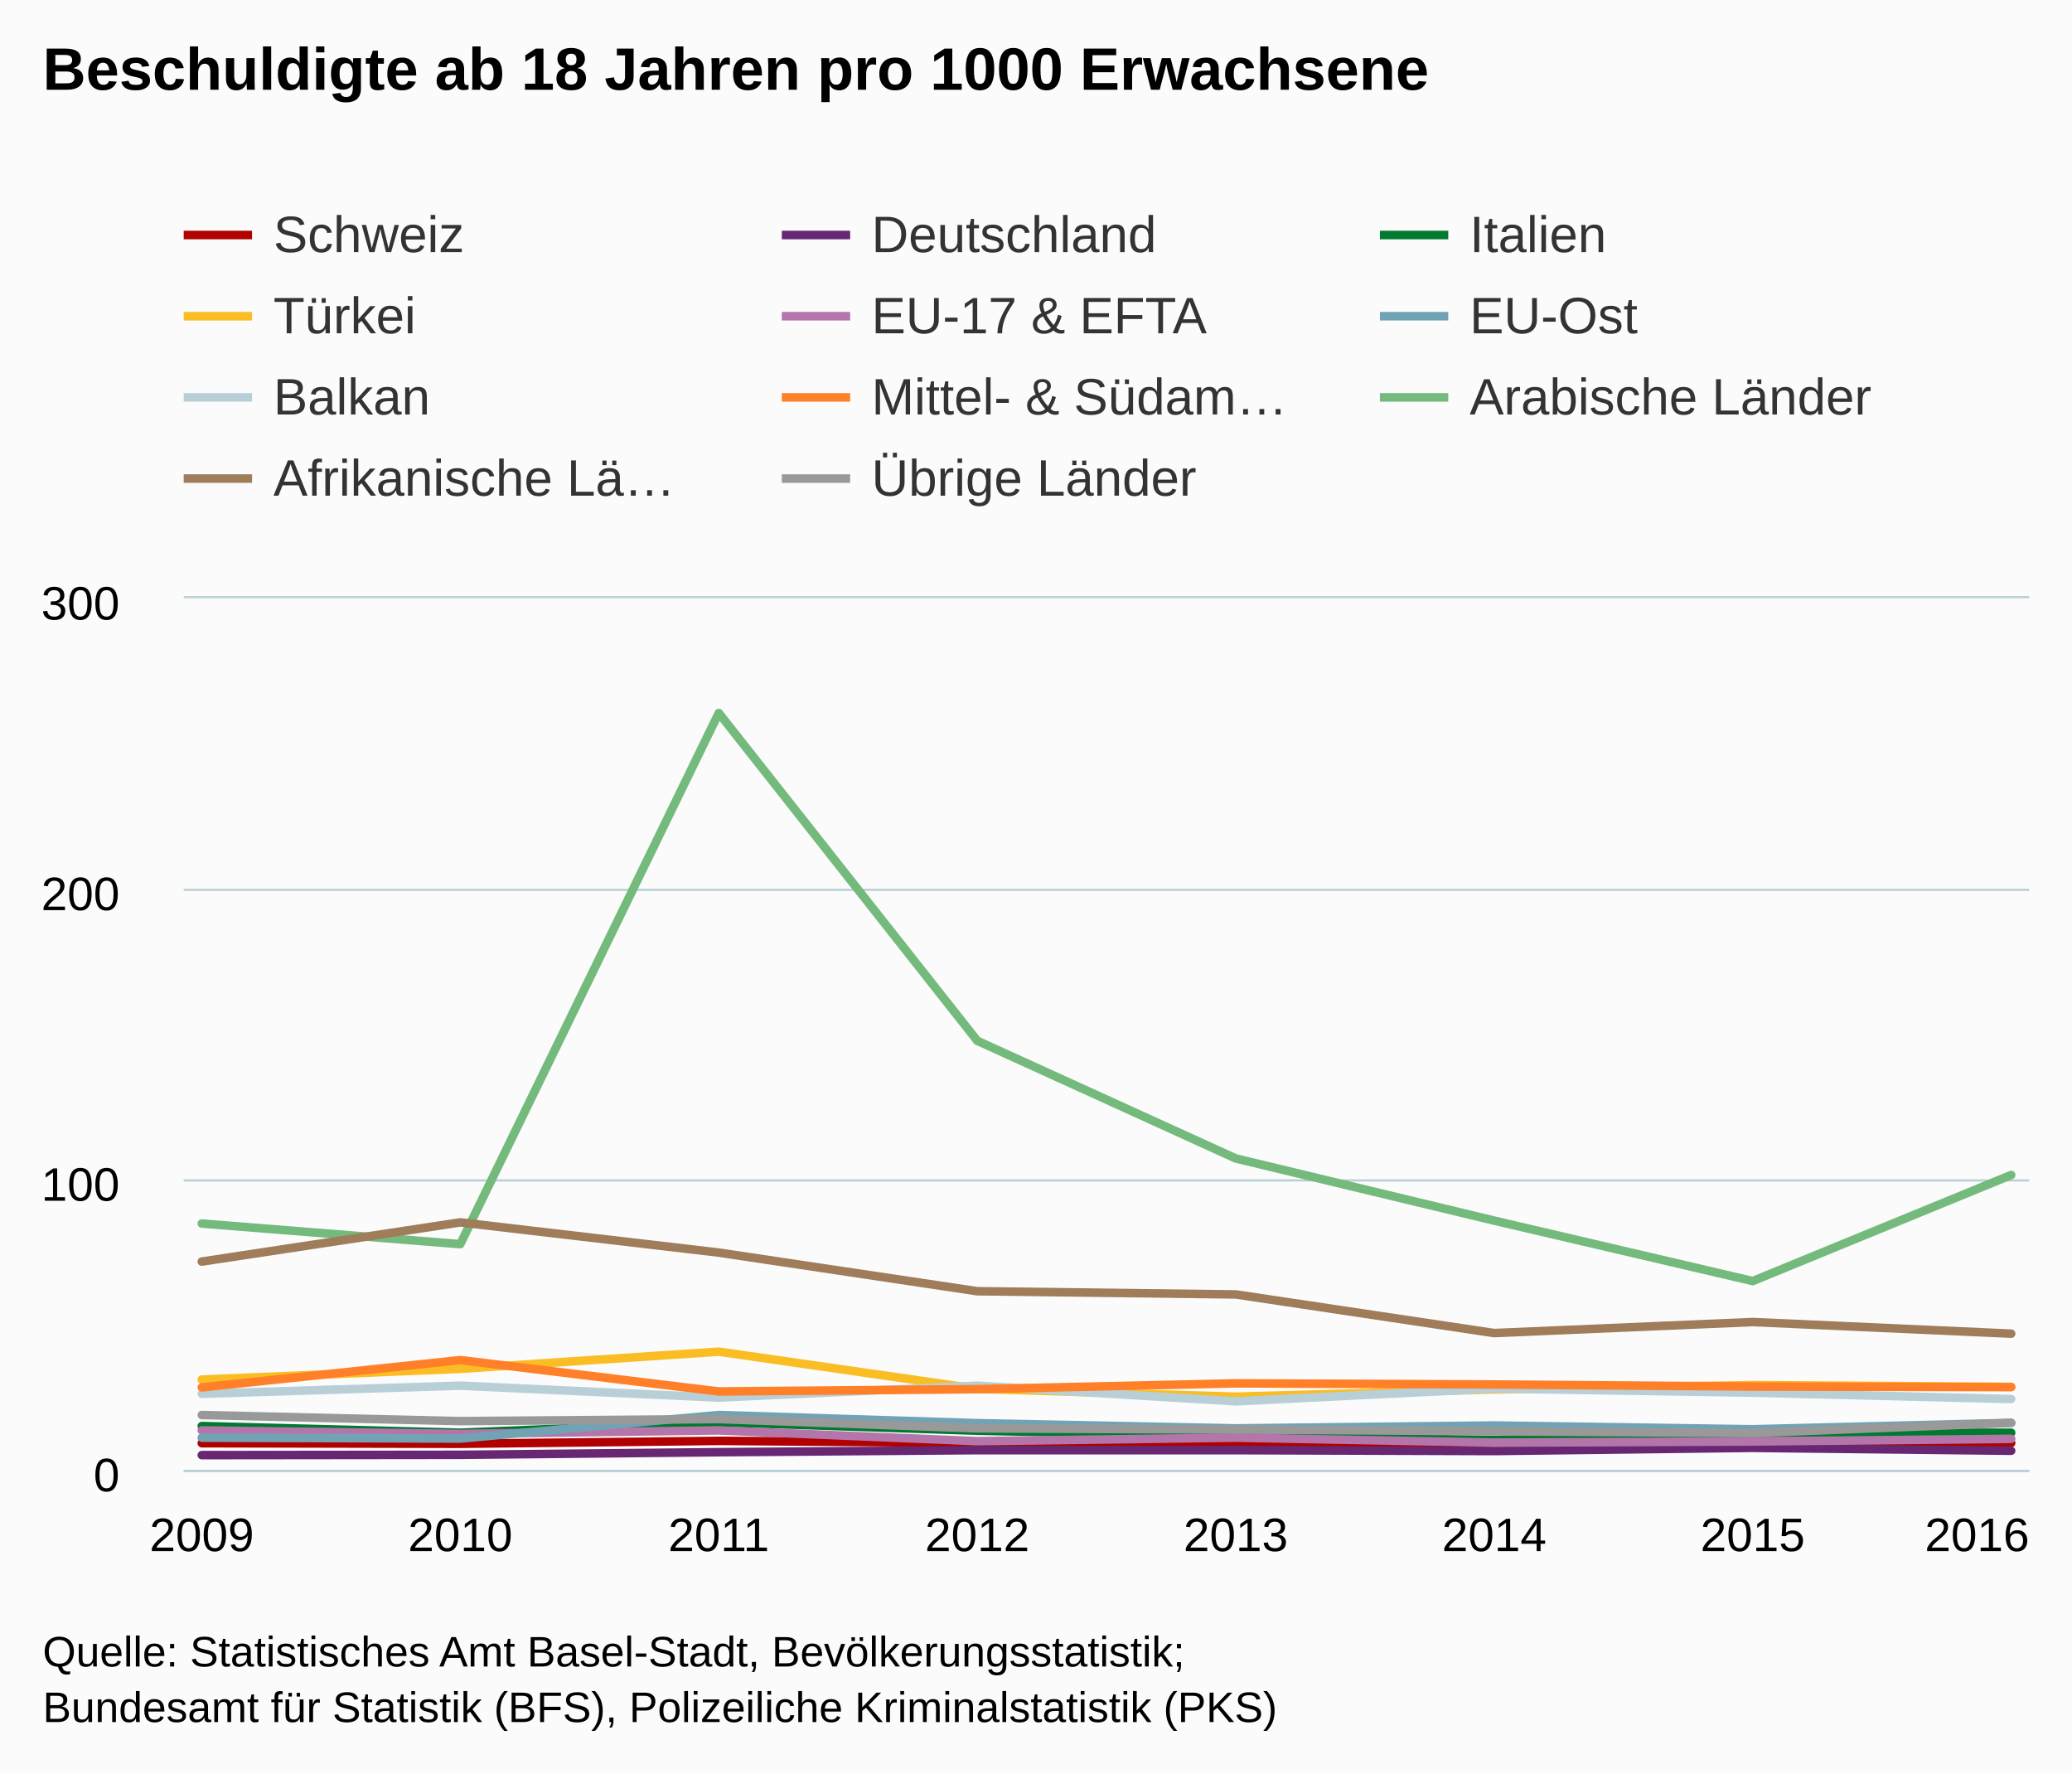
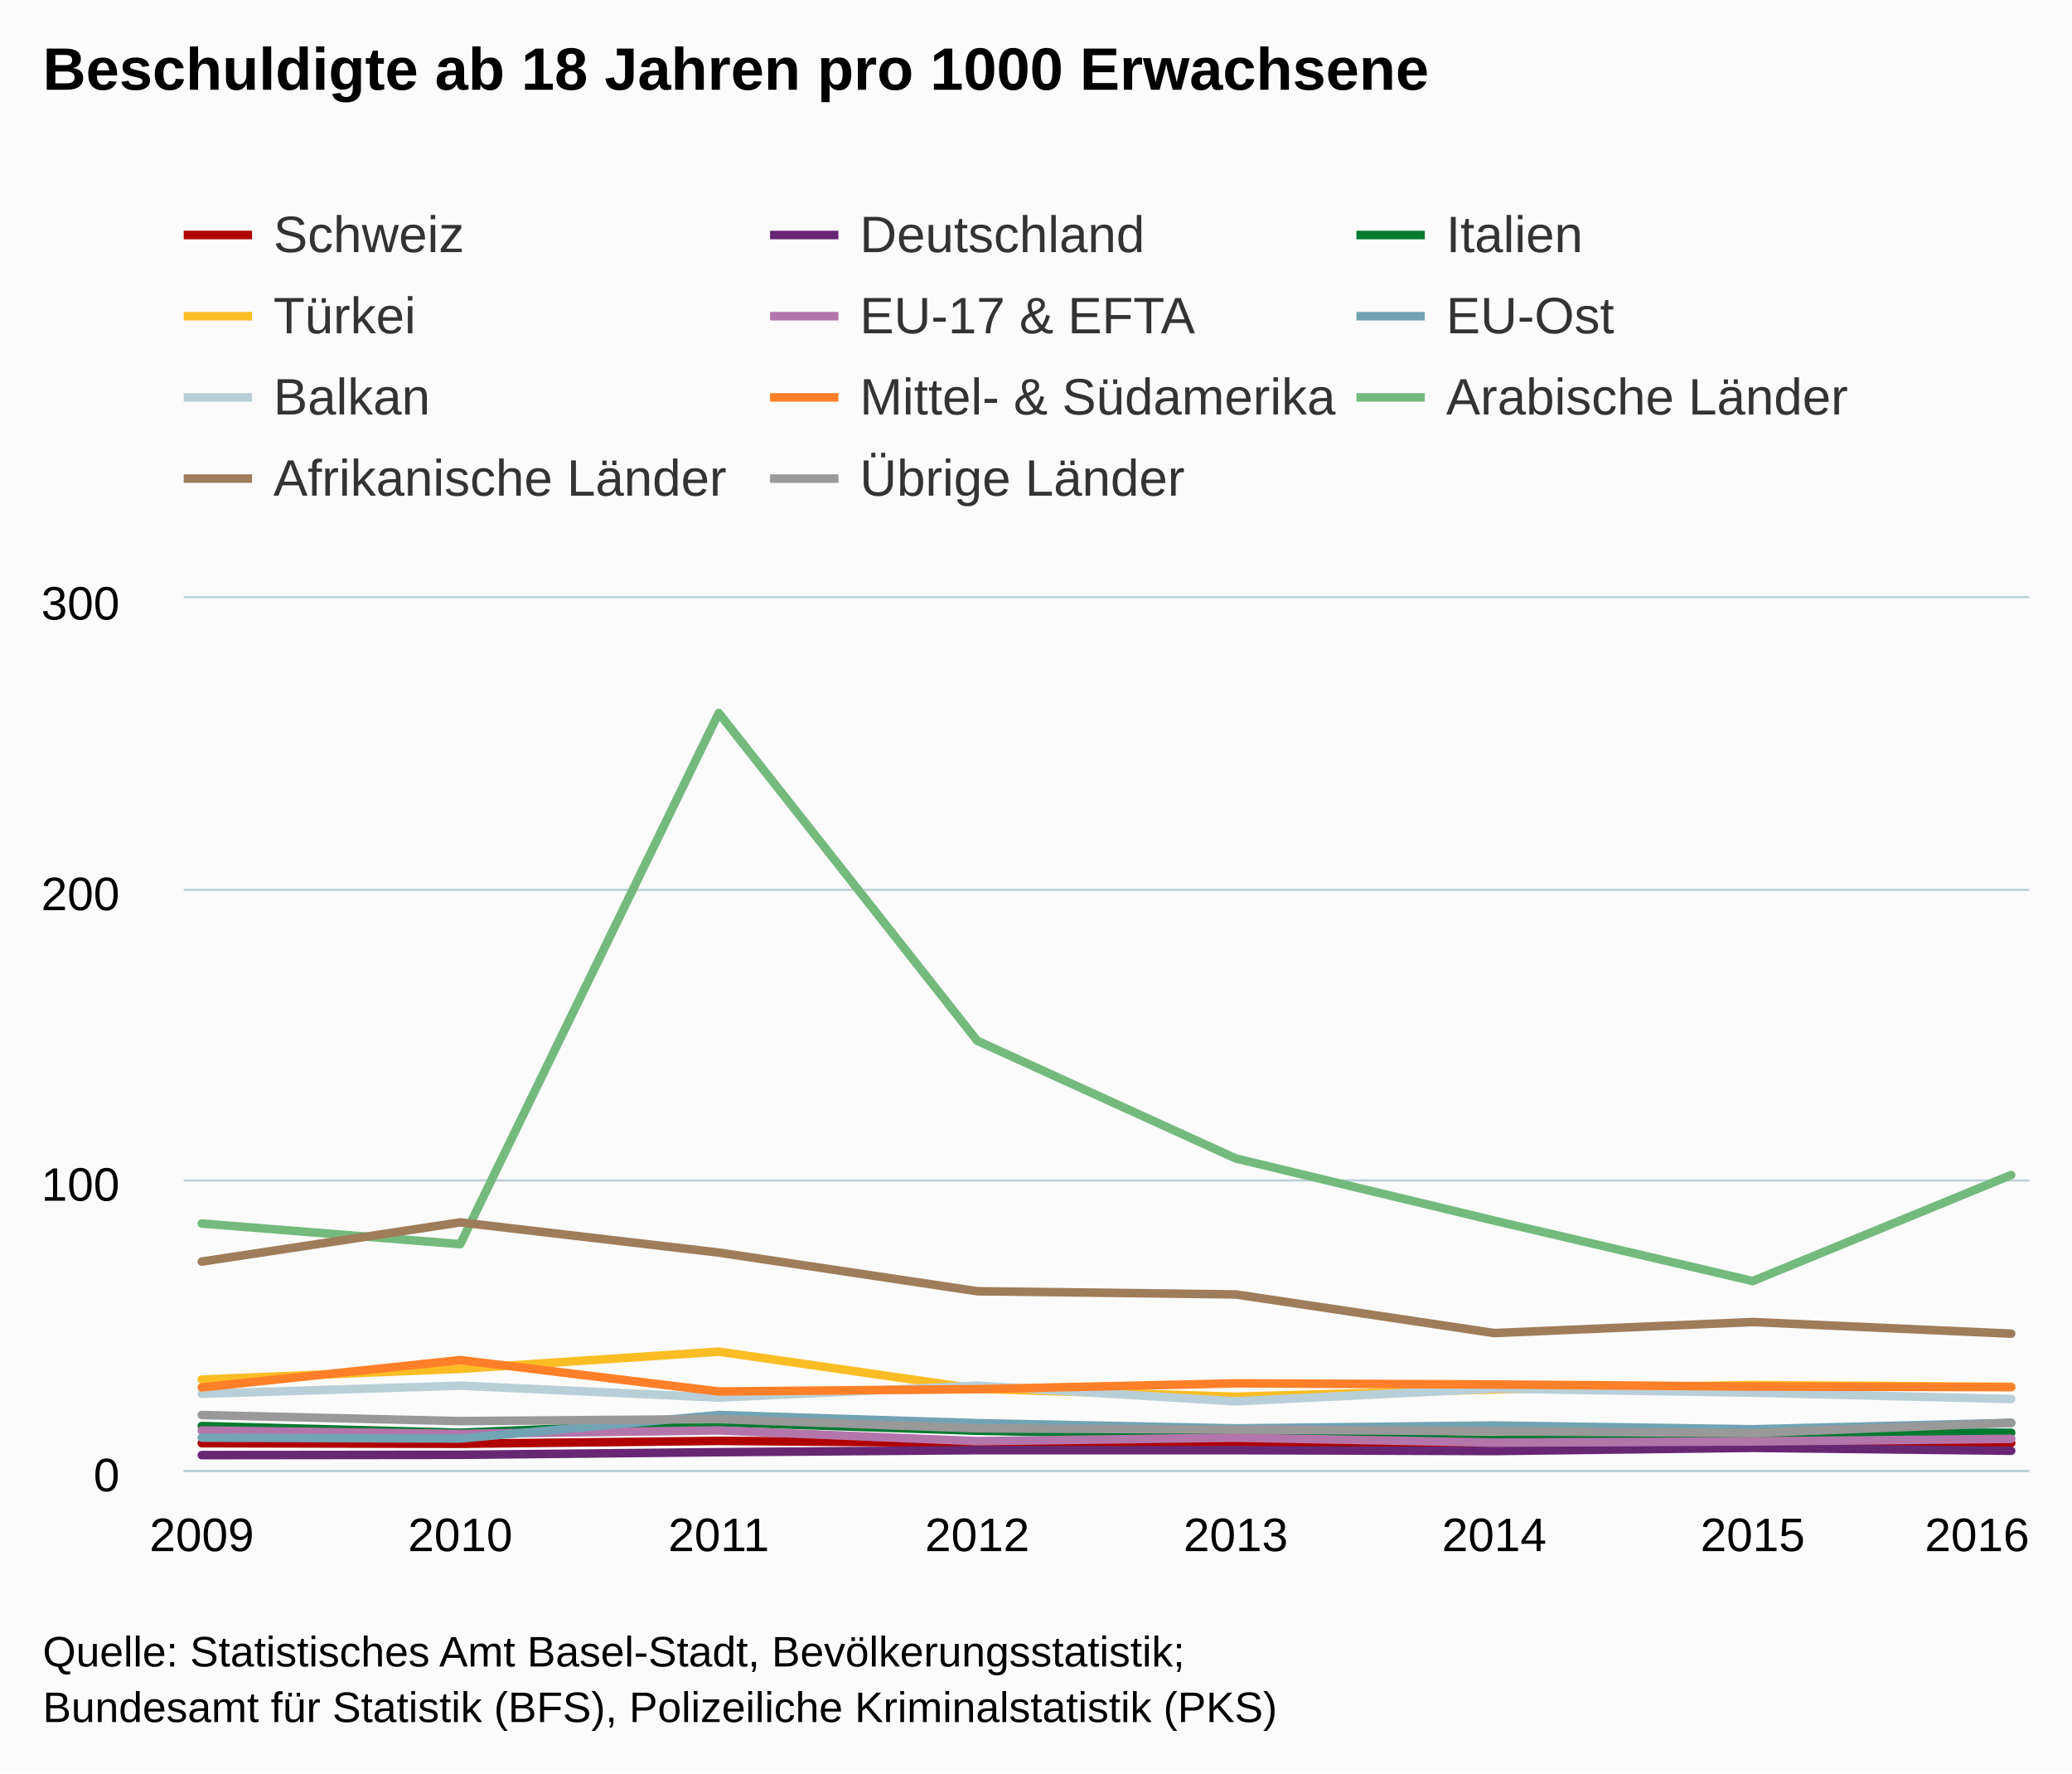
<svg xmlns="http://www.w3.org/2000/svg" version="1.1" class="highcharts-root" style="font-family:Arial;font-size:12px;" viewBox="0 0 485 415">
  <defs>
    <clipPath>
      <rect x="0" y="0" width="432" height="204" fill="none" />
    </clipPath>
    <clipPath id="a">
      <rect x="0" y="0" width="432" height="204" fill="none" />
    </clipPath>
  </defs>
  <rect fill="#fbfbfb" class="highcharts-background" x="0" y="0" width="485" height="415" rx="0" ry="0" />
  <rect fill="none" class="highcharts-plot-background" x="43" y="140" width="432" height="204" />
  <g class="highcharts-pane-group" />
  <g class="highcharts-grid highcharts-xaxis-grid ">
    <path fill="none" class="highcharts-grid-line" d="M 46.5 140 L 46.5 344" opacity="1" />
    <path fill="none" class="highcharts-grid-line" d="M 107.5 140 L 107.5 344" opacity="1" />
    <path fill="none" class="highcharts-grid-line" d="M 167.5 140 L 167.5 344" opacity="1" />
    <path fill="none" class="highcharts-grid-line" d="M 228.5 140 L 228.5 344" opacity="1" />
    <path fill="none" class="highcharts-grid-line" d="M 288.5 140 L 288.5 344" opacity="1" />
    <path fill="none" class="highcharts-grid-line" d="M 349.5 140 L 349.5 344" opacity="1" />
    <path fill="none" class="highcharts-grid-line" d="M 409.5 140 L 409.5 344" opacity="1" />
    <path fill="none" class="highcharts-grid-line" d="M 470.5 140 L 470.5 344" opacity="1" />
  </g>
  <g class="highcharts-grid highcharts-yaxis-grid ">
    <path fill="none" stroke="#B9CFD7" stroke-width="0.5" class="highcharts-grid-line" d="M 43 344.25 L 475 344.25" opacity="1" />
    <path fill="none" stroke="#B9CFD7" stroke-width="0.5" class="highcharts-grid-line" d="M 43 276.25 L 475 276.25" opacity="1" />
    <path fill="none" stroke="#B9CFD7" stroke-width="0.5" class="highcharts-grid-line" d="M 43 208.25 L 475 208.25" opacity="1" />
    <path fill="none" stroke="#B9CFD7" stroke-width="0.5" class="highcharts-grid-line" d="M 43 139.75 L 475 139.75" opacity="1" />
  </g>
  <rect fill="none" class="highcharts-plot-border" x="43" y="140" width="432" height="204" />
  <g class="highcharts-axis highcharts-xaxis ">
    <path fill="none" class="highcharts-axis-line" stroke="#B9CFD7" stroke-width="0.5" d="M 43 344.25 L 475 344.25" />
  </g>
  <g class="highcharts-axis highcharts-yaxis ">
    <path fill="none" class="highcharts-axis-line" d="M 43 140 L 43 344" />
  </g>
  <g class="highcharts-series-group">
    <g class="highcharts-series highcharts-series-0 highcharts-line-series " transform="translate(43,140) scale(1 1)" clip-path="url(#a)">
      <path fill="none" d="M 4.235 197.744 L 64.739 197.88 L 125.244 197.2 L 185.748 197.676 L 246.252 198.016 L 306.756 197.676 L 367.261 197.812 L 427.765 197.676" class="highcharts-graph" stroke="#b00000" stroke-width="2" stroke-linejoin="round" stroke-linecap="round" />
    </g>
    <g class="highcharts-markers highcharts-series-0 highcharts-line-series " transform="translate(43,140) scale(1 1)" clip-path="none" />
    <g class="highcharts-series highcharts-series-1 highcharts-line-series " transform="translate(43,140) scale(1 1)" clip-path="url(#a)">
      <path fill="none" d="M 4.235 200.532 L 64.739 200.464 L 125.244 199.852 L 185.748 199.376 L 246.252 199.376 L 306.756 199.58 L 367.261 198.832 L 427.765 199.512" class="highcharts-graph" stroke="#672773" stroke-width="2" stroke-linejoin="round" stroke-linecap="round" />
    </g>
    <g class="highcharts-markers highcharts-series-1 highcharts-line-series " transform="translate(43,140) scale(1 1)" clip-path="none" />
    <g class="highcharts-series highcharts-series-2 highcharts-line-series " transform="translate(43,140) scale(1 1)" clip-path="url(#a)">
      <path fill="none" d="M 4.235 193.732 L 64.739 195.296 L 125.244 192.848 L 185.748 194.82 L 246.252 196.044 L 306.756 196.996 L 367.261 195.364 L 427.765 195.296" class="highcharts-graph" stroke="#007a2f" stroke-width="2" stroke-linejoin="round" stroke-linecap="round" />
    </g>
    <g class="highcharts-markers highcharts-series-2 highcharts-line-series " transform="translate(43,140) scale(1 1)" clip-path="none" />
    <g class="highcharts-series highcharts-series-3 highcharts-line-series " transform="translate(43,140) scale(1 1)" clip-path="url(#a)">
      <path fill="none" d="M 4.235 182.852 L 64.739 180.336 L 125.244 176.324 L 185.748 185.028 L 246.252 186.864 L 306.756 185.164 L 367.261 184.144 L 427.765 184.552" class="highcharts-graph" stroke="#fabd24" stroke-width="2" stroke-linejoin="round" stroke-linecap="round" />
    </g>
    <g class="highcharts-markers highcharts-series-3 highcharts-line-series " transform="translate(43,140) scale(1 1)" clip-path="none" />
    <g class="highcharts-series highcharts-series-4 highcharts-line-series " transform="translate(43,140) scale(1 1)" clip-path="url(#a)">
      <path fill="none" d="M 4.235 194.752 L 64.739 195.568 L 125.244 194.752 L 185.748 197.268 L 246.252 196.452 L 306.756 197.608 L 367.261 197.336 L 427.765 196.724" class="highcharts-graph" stroke="#b475ab" stroke-width="2" stroke-linejoin="round" stroke-linecap="round" />
    </g>
    <g class="highcharts-markers highcharts-series-4 highcharts-line-series " transform="translate(43,140) scale(1 1)" clip-path="none" />
    <g class="highcharts-series highcharts-series-5 highcharts-line-series " transform="translate(43,140) scale(1 1)" clip-path="url(#a)">
      <path fill="none" d="M 4.235 196.452 L 64.739 196.656 L 125.244 191.148 L 185.748 193.052 L 246.252 194.276 L 306.756 193.596 L 367.261 194.48 L 427.765 192.984" class="highcharts-graph" stroke="#71a3b5" stroke-width="2" stroke-linejoin="round" stroke-linecap="round" />
    </g>
    <g class="highcharts-markers highcharts-series-5 highcharts-line-series " transform="translate(43,140) scale(1 1)" clip-path="none" />
    <g class="highcharts-series highcharts-series-6 highcharts-line-series " transform="translate(43,140) scale(1 1)" clip-path="url(#a)">
      <path fill="none" d="M 4.235 186.184 L 64.739 184.28 L 125.244 187.068 L 185.748 184.28 L 246.252 187.952 L 306.756 184.96 L 367.261 185.912 L 427.765 187.408" class="highcharts-graph" stroke="#b9cfd7" stroke-width="2" stroke-linejoin="round" stroke-linecap="round" />
    </g>
    <g class="highcharts-markers highcharts-series-6 highcharts-line-series " transform="translate(43,140) scale(1 1)" clip-path="none" />
    <g class="highcharts-series highcharts-series-7 highcharts-line-series " transform="translate(43,140) scale(1 1)" clip-path="url(#a)">
      <path fill="none" d="M 4.235 184.688 L 64.739 178.296 L 125.244 185.64 L 185.748 185.096 L 246.252 183.736 L 306.756 184.008 L 367.261 184.484 L 427.765 184.62" class="highcharts-graph" stroke="#ff8028" stroke-width="2" stroke-linejoin="round" stroke-linecap="round" />
    </g>
    <g class="highcharts-markers highcharts-series-7 highcharts-line-series " transform="translate(43,140) scale(1 1)" clip-path="none" />
    <g class="highcharts-series highcharts-series-8 highcharts-line-series " transform="translate(43,140) scale(1 1)" clip-path="url(#a)">
      <path fill="none" d="M 4.235 146.336 L 64.739 151.164 L 125.244 26.86 L 185.748 103.564 L 246.252 131.104 L 306.756 145.656 L 367.261 159.8 L 427.765 134.98" class="highcharts-graph" stroke="#73ba7c" stroke-width="2" stroke-linejoin="round" stroke-linecap="round" />
    </g>
    <g class="highcharts-markers highcharts-series-8 highcharts-line-series " transform="translate(43,140) scale(1 1)" clip-path="none" />
    <g class="highcharts-series highcharts-series-9 highcharts-line-series " transform="translate(43,140) scale(1 1)" clip-path="url(#a)">
      <path fill="none" d="M 4.235 155.244 L 64.739 146.064 L 125.244 153.136 L 185.748 162.18 L 246.252 162.928 L 306.756 171.972 L 367.261 169.388 L 427.765 172.108" class="highcharts-graph" stroke="#9f7c5a" stroke-width="2" stroke-linejoin="round" stroke-linecap="round" />
    </g>
    <g class="highcharts-markers highcharts-series-9 highcharts-line-series " transform="translate(43,140) scale(1 1)" clip-path="none" />
    <g class="highcharts-series highcharts-series-10 highcharts-line-series " transform="translate(43,140) scale(1 1)" clip-path="url(#a)">
      <path fill="none" d="M 4.235 191.148 L 64.739 192.576 L 125.244 192.1 L 185.748 194.276 L 246.252 194.548 L 306.756 194.956 L 367.261 195.364 L 427.765 192.984" class="highcharts-graph" stroke="#999999" stroke-width="2" stroke-linejoin="round" stroke-linecap="round" />
    </g>
    <g class="highcharts-markers highcharts-series-10 highcharts-line-series " transform="translate(43,140) scale(1 1)" clip-path="none" />
  </g>
  <text x="10" text-anchor="start" class="highcharts-title" style="color:#000000;font-size:14px;font-weight:bold;fill:#000000;" y="21">
    <tspan>Beschuldigte ab 18 Jahren pro 1000 Erwachsene</tspan>
  </text>
  <text x="10" text-anchor="start" class="highcharts-subtitle" style="color:#000000;font-size:12px;font-weight:normal;font-family:Arial;fill:#000000;" y="40" />
  <g class="highcharts-legend" transform="translate(35,41)">
-     <rect fill="none" class="highcharts-legend-box" rx="0" ry="0" x="0" y="0" width="416" height="87" visibility="visible" />
+     <rect fill="none" class="highcharts-legend-box" rx="0" ry="0" x="0" y="0" width="422" height="87" visibility="visible" />
    <g>
      <g>
        <g class="highcharts-legend-item highcharts-line-series highcharts-color-undefined highcharts-series-0" transform="translate(8,3)">
          <path fill="none" d="M 0 11 L 16 11" class="highcharts-graph" stroke="#b00000" stroke-width="2" />
          <text x="21" style="color:#333333;font-size:12px;font-weight:normal;cursor:pointer;fill:#333333;" text-anchor="start" y="15">
            <tspan>Schweiz</tspan>
          </text>
        </g>
-         <g class="highcharts-legend-item highcharts-line-series highcharts-color-undefined highcharts-series-1" transform="translate(148,3)">
+         <g class="highcharts-legend-item highcharts-line-series highcharts-color-undefined highcharts-series-1" transform="translate(145.25,3)">
          <path fill="none" d="M 0 11 L 16 11" class="highcharts-graph" stroke="#672773" stroke-width="2" />
          <text x="21" y="15" style="color:#333333;font-size:12px;font-weight:normal;cursor:pointer;fill:#333333;" text-anchor="start">
            <tspan>Deutschland</tspan>
          </text>
        </g>
-         <g class="highcharts-legend-item highcharts-line-series highcharts-color-undefined highcharts-series-2" transform="translate(288,3)">
+         <g class="highcharts-legend-item highcharts-line-series highcharts-color-undefined highcharts-series-2" transform="translate(282.5,3)">
          <path fill="none" d="M 0 11 L 16 11" class="highcharts-graph" stroke="#007a2f" stroke-width="2" />
          <text x="21" y="15" style="color:#333333;font-size:12px;font-weight:normal;cursor:pointer;fill:#333333;" text-anchor="start">
            <tspan>Italien</tspan>
          </text>
        </g>
        <g class="highcharts-legend-item highcharts-line-series highcharts-color-undefined highcharts-series-3" transform="translate(8,22)">
          <path fill="none" d="M 0 11 L 16 11" class="highcharts-graph" stroke="#fabd24" stroke-width="2" />
          <text x="21" y="15" style="color:#333333;font-size:12px;font-weight:normal;cursor:pointer;fill:#333333;" text-anchor="start">
            <tspan>Türkei</tspan>
          </text>
        </g>
-         <g class="highcharts-legend-item highcharts-line-series highcharts-color-undefined highcharts-series-4" transform="translate(148,22)">
+         <g class="highcharts-legend-item highcharts-line-series highcharts-color-undefined highcharts-series-4" transform="translate(145.25,22)">
          <path fill="none" d="M 0 11 L 16 11" class="highcharts-graph" stroke="#b475ab" stroke-width="2" />
          <text x="21" y="15" style="color:#333333;font-size:12px;font-weight:normal;cursor:pointer;fill:#333333;" text-anchor="start">
            <tspan>EU-17 &amp; EFTA</tspan>
          </text>
        </g>
-         <g class="highcharts-legend-item highcharts-line-series highcharts-color-undefined highcharts-series-5" transform="translate(288,22)">
+         <g class="highcharts-legend-item highcharts-line-series highcharts-color-undefined highcharts-series-5" transform="translate(282.5,22)">
          <path fill="none" d="M 0 11 L 16 11" class="highcharts-graph" stroke="#71a3b5" stroke-width="2" />
          <text x="21" y="15" style="color:#333333;font-size:12px;font-weight:normal;cursor:pointer;fill:#333333;" text-anchor="start">
            <tspan>EU-Ost</tspan>
          </text>
        </g>
        <g class="highcharts-legend-item highcharts-line-series highcharts-color-undefined highcharts-series-6" transform="translate(8,41)">
          <path fill="none" d="M 0 11 L 16 11" class="highcharts-graph" stroke="#b9cfd7" stroke-width="2" />
          <text x="21" y="15" style="color:#333333;font-size:12px;font-weight:normal;cursor:pointer;fill:#333333;" text-anchor="start">
            <tspan>Balkan</tspan>
          </text>
        </g>
-         <g class="highcharts-legend-item highcharts-line-series highcharts-color-undefined highcharts-series-7" transform="translate(148,41)">
+         <g class="highcharts-legend-item highcharts-line-series highcharts-color-undefined highcharts-series-7" transform="translate(145.25,41)">
          <path fill="none" d="M 0 11 L 16 11" class="highcharts-graph" stroke="#ff8028" stroke-width="2" />
          <text x="21" y="15" style="color:#333333;font-size:12px;font-weight:normal;cursor:pointer;fill:#333333;" text-anchor="start">
-             <tspan>Mittel- &amp; Südam…</tspan>
-           </text>
-         </g>
-         <g class="highcharts-legend-item highcharts-line-series highcharts-color-undefined highcharts-series-8" transform="translate(288,41)">
+             <tspan>Mittel- &amp; Südamerika</tspan>
+           </text>
+         </g>
+         <g class="highcharts-legend-item highcharts-line-series highcharts-color-undefined highcharts-series-8" transform="translate(282.5,41)">
          <path fill="none" d="M 0 11 L 16 11" class="highcharts-graph" stroke="#73ba7c" stroke-width="2" />
          <text x="21" y="15" style="color:#333333;font-size:12px;font-weight:normal;cursor:pointer;fill:#333333;" text-anchor="start">
            <tspan>Arabische Länder</tspan>
          </text>
        </g>
        <g class="highcharts-legend-item highcharts-line-series highcharts-color-undefined highcharts-series-9" transform="translate(8,60)">
          <path fill="none" d="M 0 11 L 16 11" class="highcharts-graph" stroke="#9f7c5a" stroke-width="2" />
          <text x="21" y="15" style="color:#333333;font-size:12px;font-weight:normal;cursor:pointer;fill:#333333;" text-anchor="start">
-             <tspan>Afrikanische Lä…</tspan>
-           </text>
-         </g>
-         <g class="highcharts-legend-item highcharts-line-series highcharts-color-undefined highcharts-series-10" transform="translate(148,60)">
+             <tspan>Afrikanische Länder</tspan>
+           </text>
+         </g>
+         <g class="highcharts-legend-item highcharts-line-series highcharts-color-undefined highcharts-series-10" transform="translate(145.25,60)">
          <path fill="none" d="M 0 11 L 16 11" class="highcharts-graph" stroke="#999999" stroke-width="2" />
          <text x="21" y="15" style="color:#333333;font-size:12px;font-weight:normal;cursor:pointer;fill:#333333;" text-anchor="start">
            <tspan>Übrige Länder</tspan>
          </text>
        </g>
      </g>
    </g>
  </g>
  <g class="highcharts-axis-labels highcharts-xaxis-labels ">
    <text x="47.235" style="color:#000000;cursor:default;font-size:11px;fill:#000000;" text-anchor="middle" transform="translate(0,0)" y="363" opacity="1">
      2009
    </text>
    <text x="107.739" style="color:#000000;cursor:default;font-size:11px;fill:#000000;" text-anchor="middle" transform="translate(0,0)" y="363" opacity="1">
      2010
    </text>
    <text x="168.244" style="color:#000000;cursor:default;font-size:11px;fill:#000000;" text-anchor="middle" transform="translate(0,0)" y="363" opacity="1">
      2011
    </text>
    <text x="228.748" style="color:#000000;cursor:default;font-size:11px;fill:#000000;" text-anchor="middle" transform="translate(0,0)" y="363" opacity="1">
      2012
    </text>
    <text x="289.252" style="color:#000000;cursor:default;font-size:11px;fill:#000000;" text-anchor="middle" transform="translate(0,0)" y="363" opacity="1">
      2013
    </text>
    <text x="349.756" style="color:#000000;cursor:default;font-size:11px;fill:#000000;" text-anchor="middle" transform="translate(0,0)" y="363" opacity="1">
      2014
    </text>
    <text x="410.261" style="color:#000000;cursor:default;font-size:11px;fill:#000000;" text-anchor="middle" transform="translate(0,0)" y="363" opacity="1">
      2015
    </text>
    <text x="462.781" style="color:#000000;cursor:default;font-size:11px;fill:#000000;" text-anchor="middle" transform="translate(0,0)" y="363" opacity="1">
      2016
    </text>
  </g>
  <g class="highcharts-axis-labels highcharts-yaxis-labels ">
    <text x="28" style="color:#000000;cursor:default;font-size:11px;fill:#000000;" text-anchor="end" transform="translate(0,0)" y="349" opacity="1">
      0
    </text>
    <text x="28" style="color:#000000;cursor:default;font-size:11px;fill:#000000;" text-anchor="end" transform="translate(0,0)" y="281" opacity="1">
      100
    </text>
    <text x="28" style="color:#000000;cursor:default;font-size:11px;fill:#000000;" text-anchor="end" transform="translate(0,0)" y="213" opacity="1">
      200
    </text>
    <text x="28" style="color:#000000;cursor:default;font-size:11px;fill:#000000;" text-anchor="end" transform="translate(0,0)" y="145" opacity="1">
      300
    </text>
  </g>
  <text x="10" class="highcharts-credits" text-anchor="start" style="cursor:default;color:#000000;font-size:10px;fill:#000000;" y="390">
    <tspan>Quelle: Statistisches Amt Basel-Stadt, Bevölkerungsstatistik;</tspan>
    <tspan x="10" dy="13">Bundesamt für Statistik (BFS), Polizeiliche Kriminalstatistik (PKS)</tspan>
  </text>
</svg>
